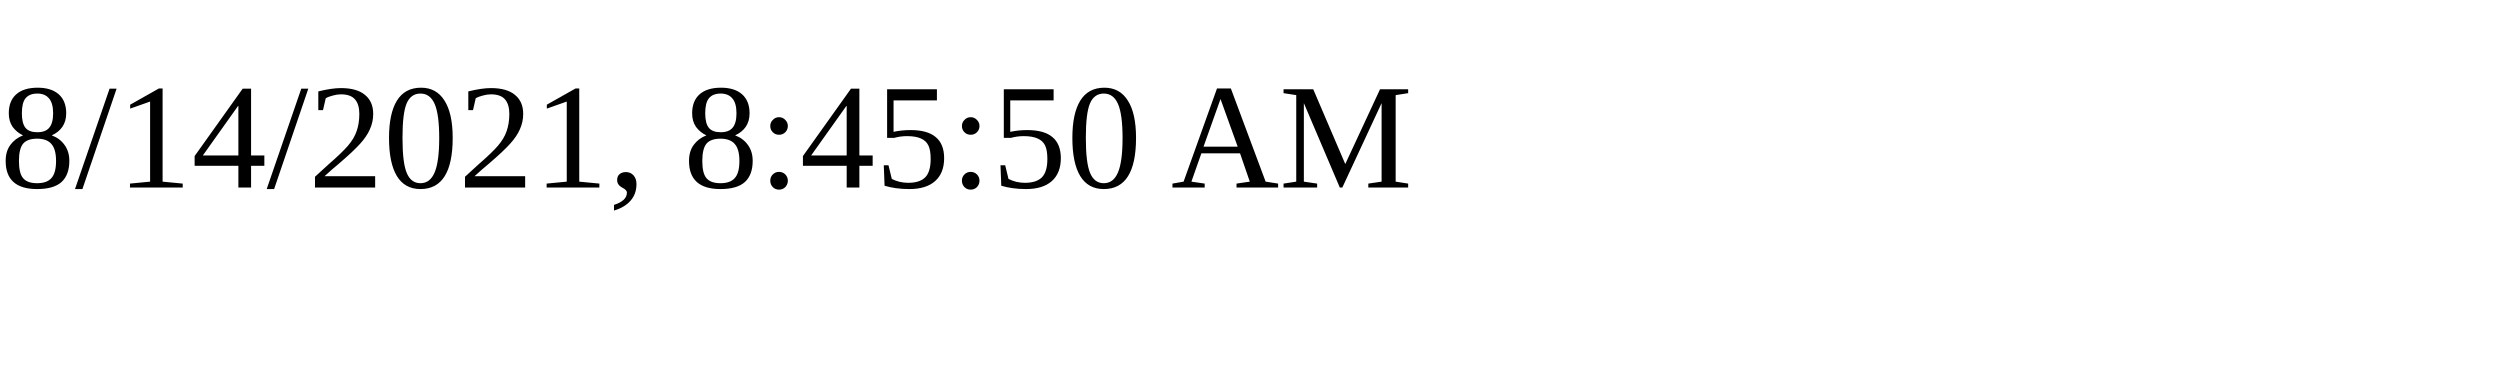
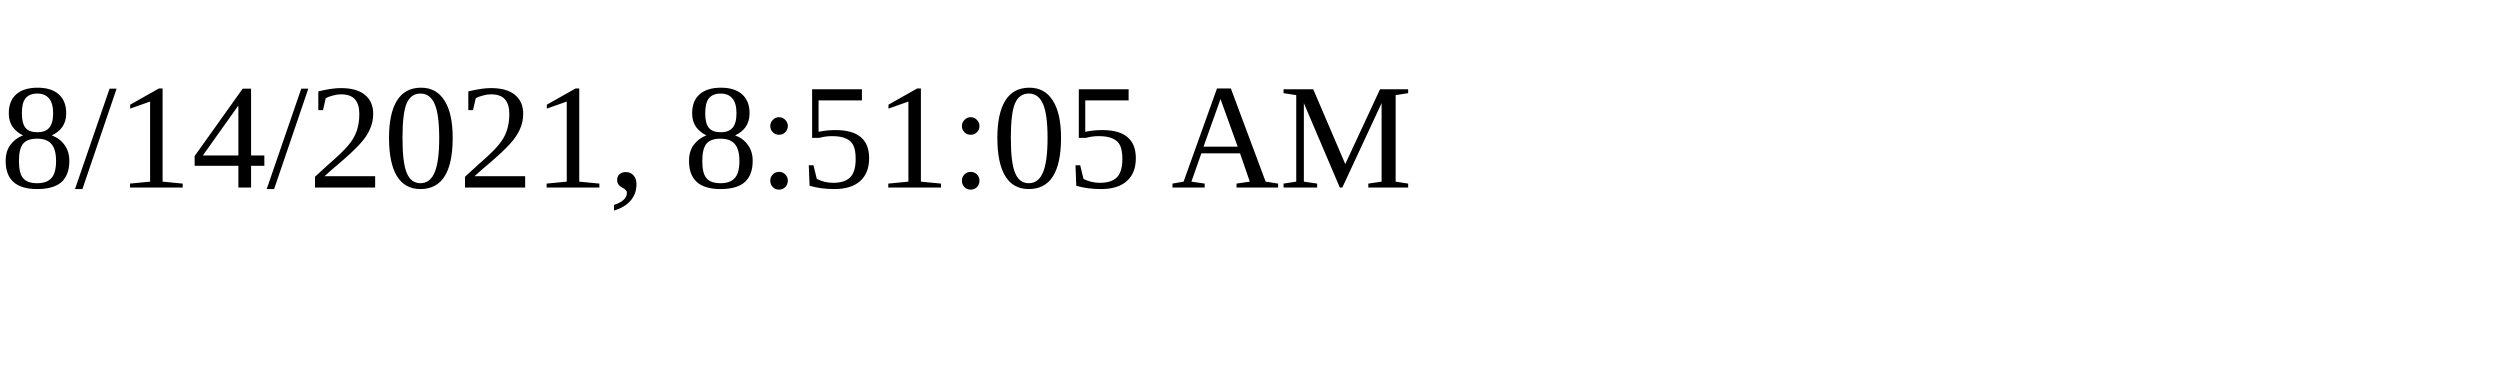
<svg xmlns="http://www.w3.org/2000/svg" height="30" width="200">
-   <text x="0" y="15">8/14/2021, 8:45:50 AM</text>
+   <text x="0" y="15">8/14/2021, 8:51:05 AM</text>
</svg>
